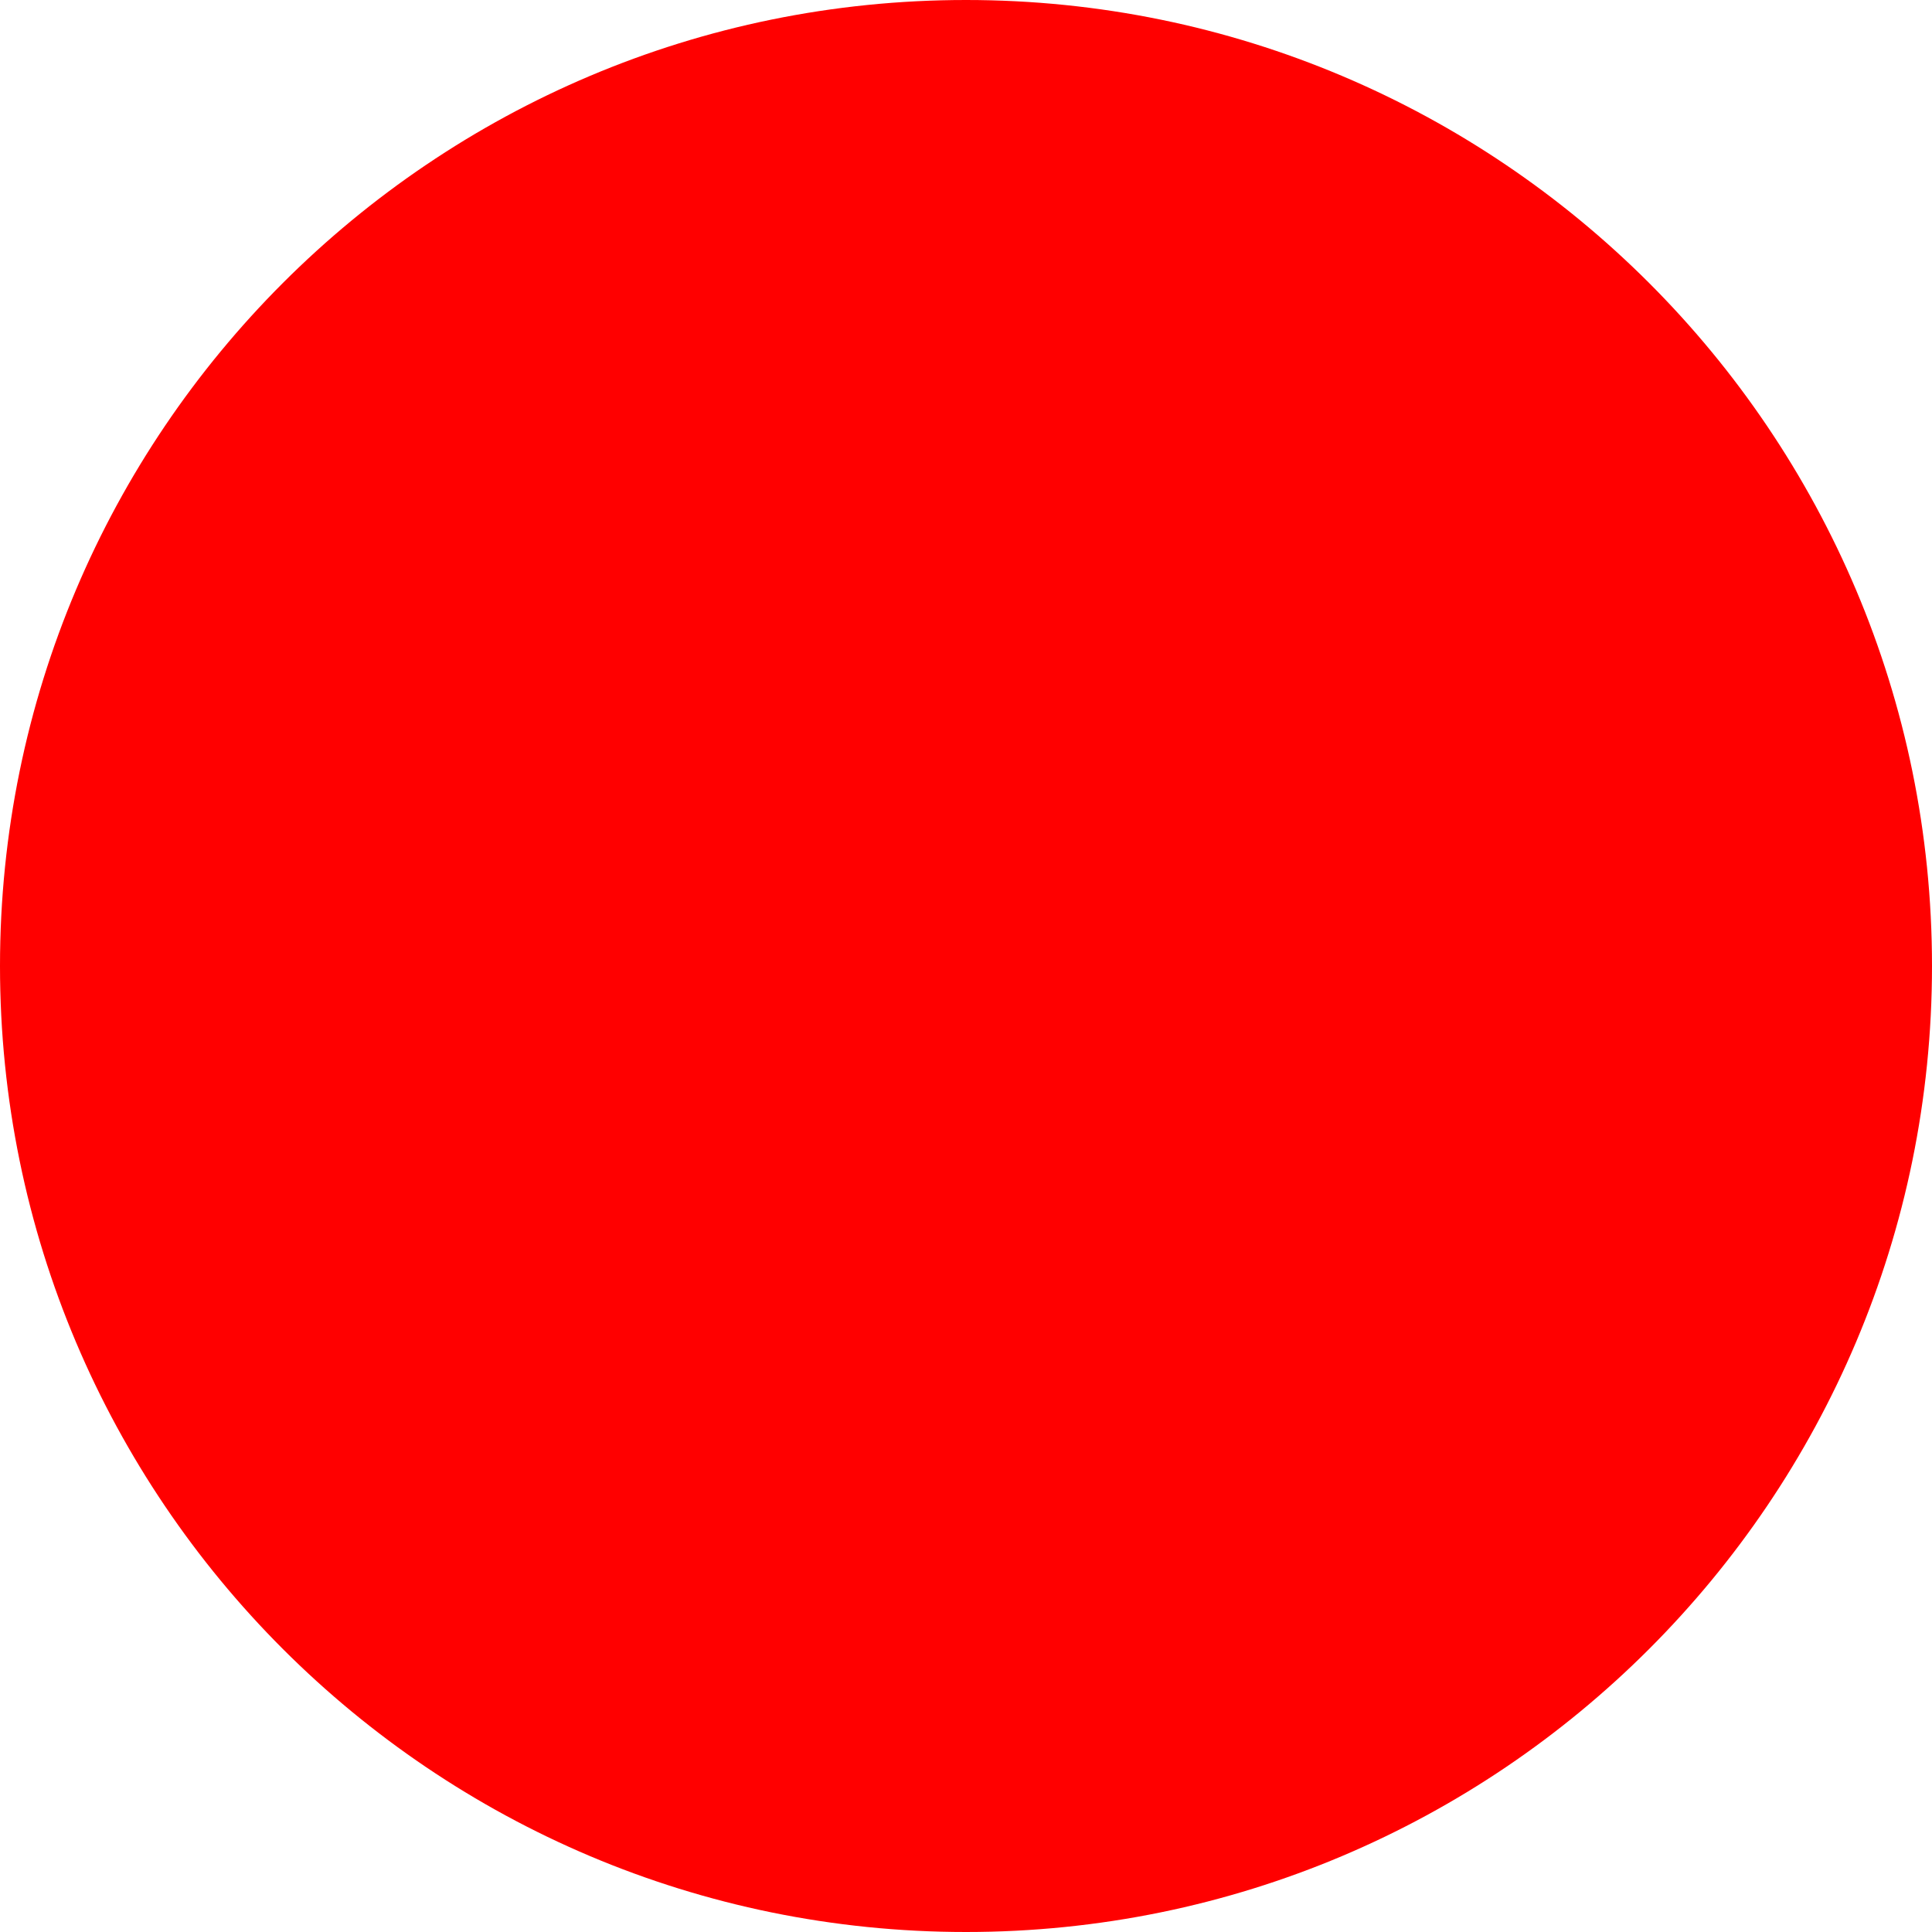
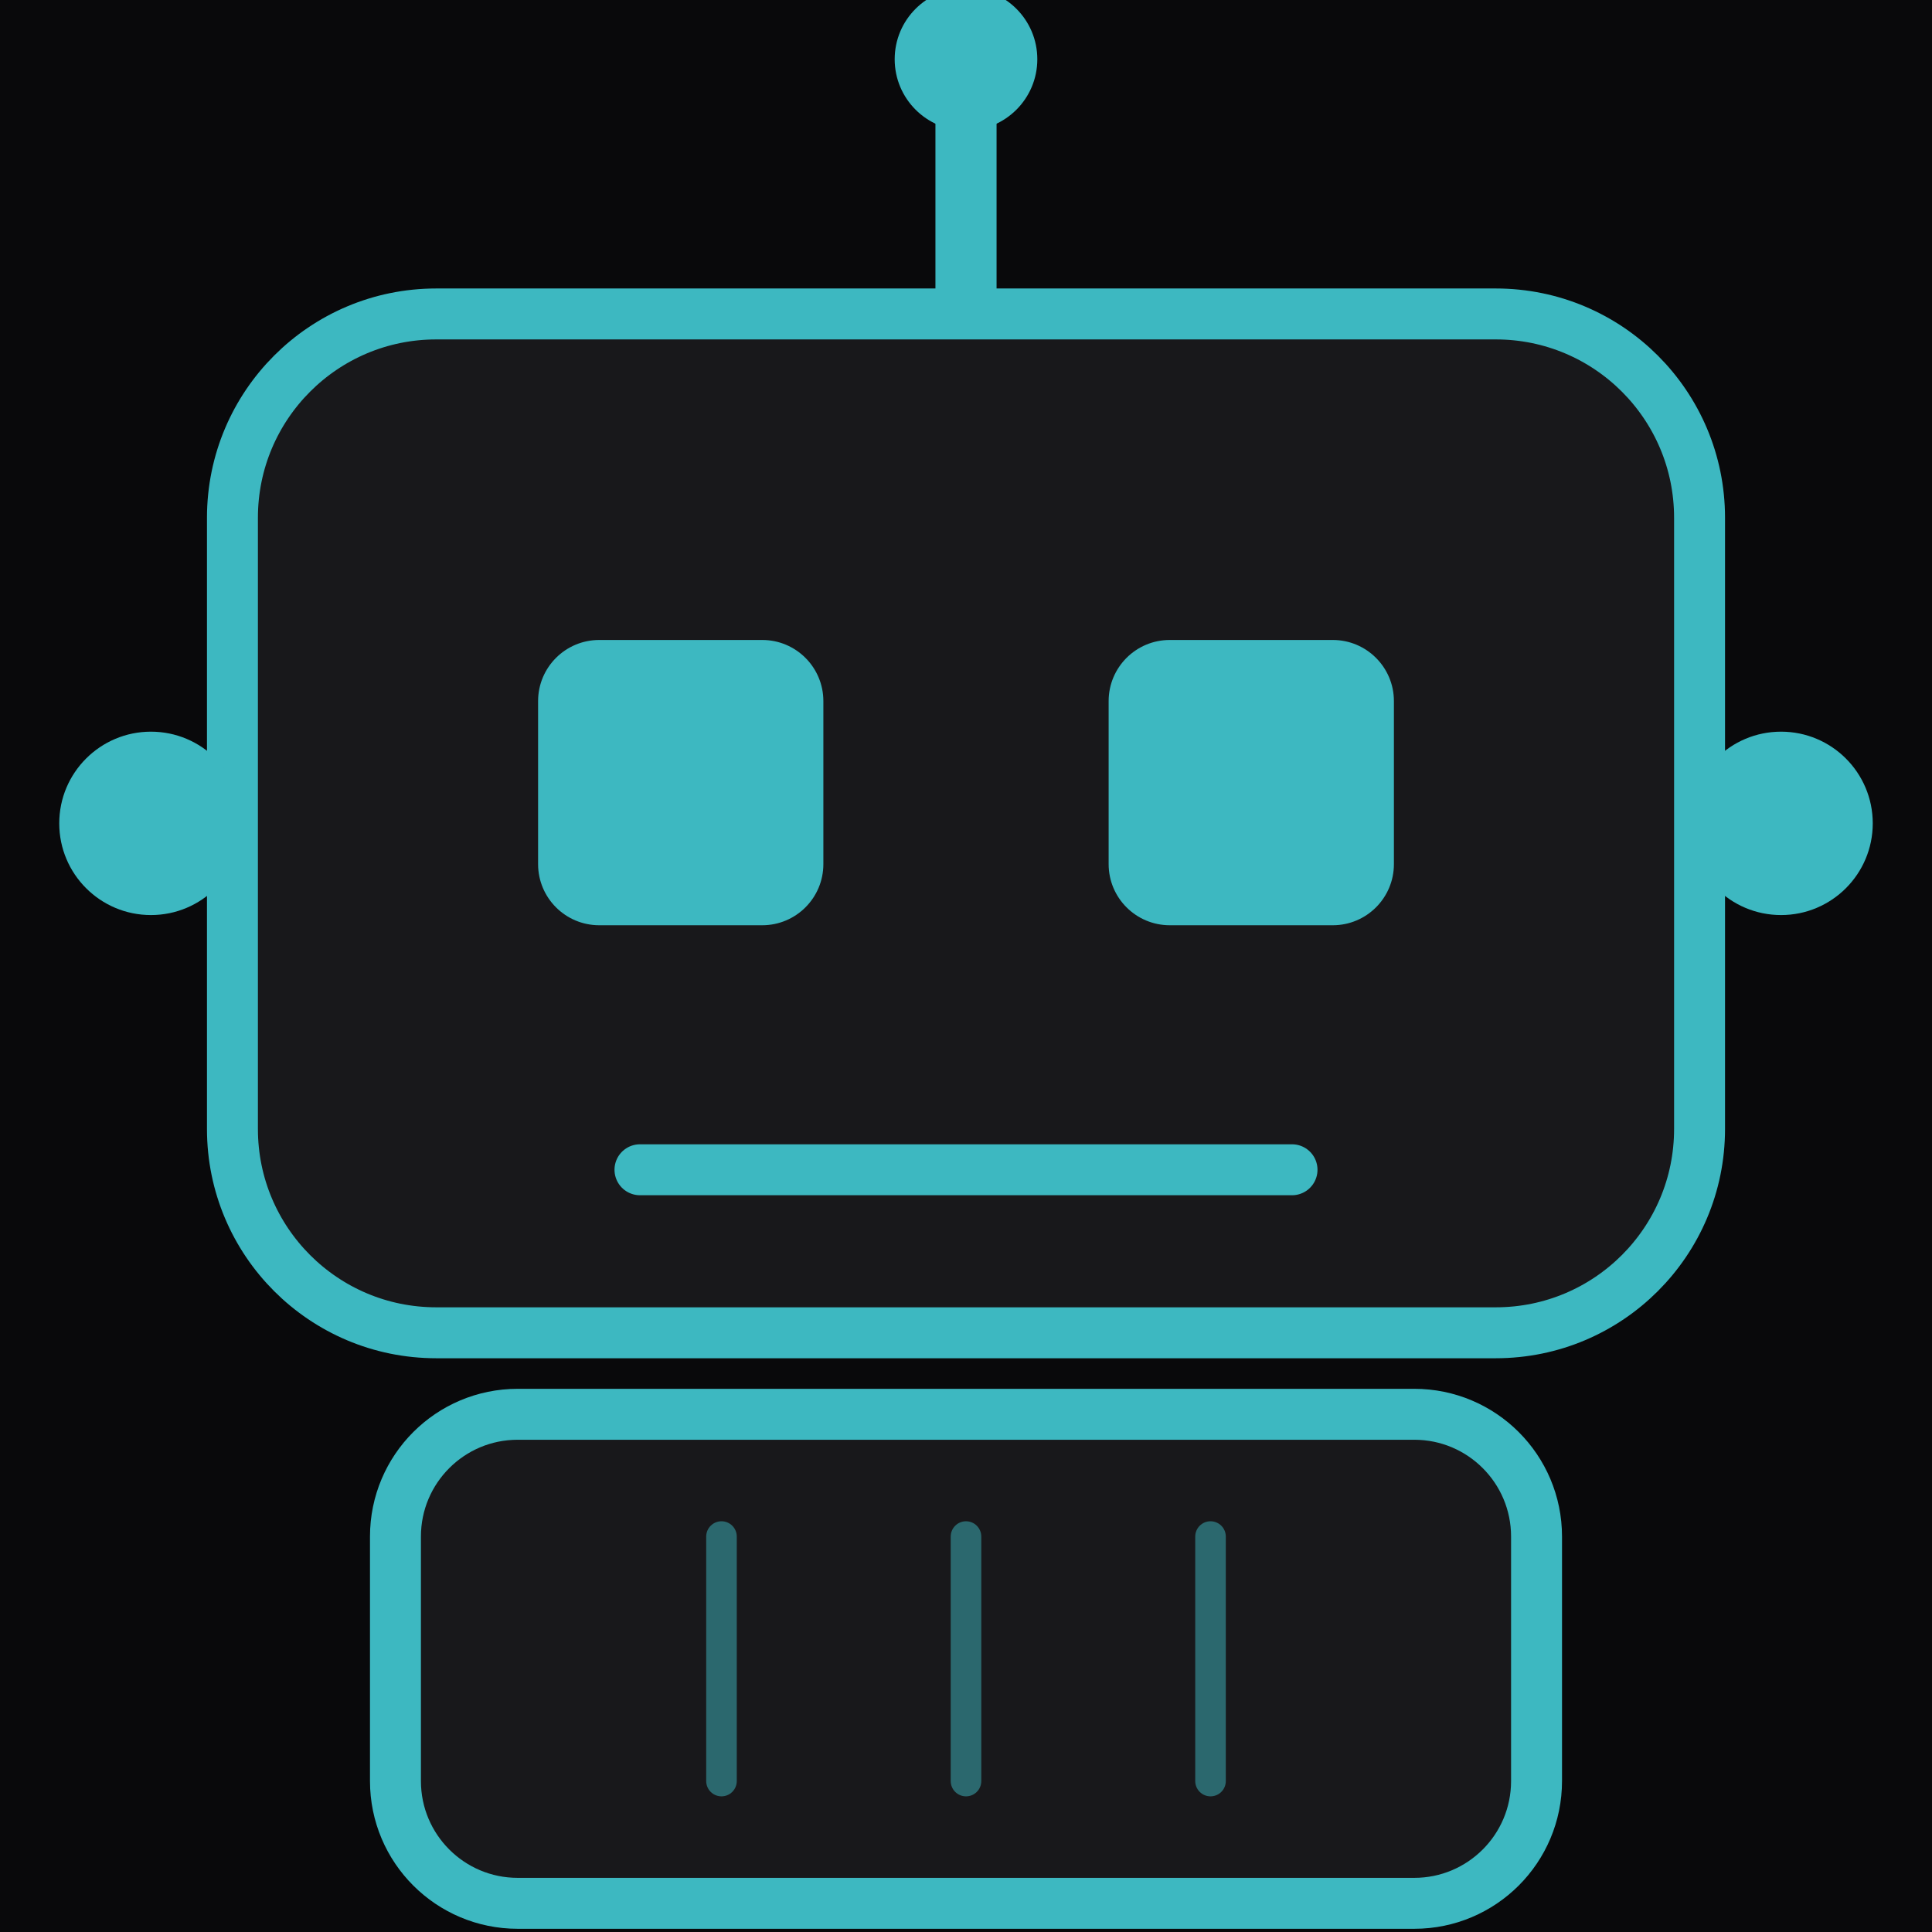
- <svg xmlns="http://www.w3.org/2000/svg" width="512" height="512">
-   <circle cx="256" cy="256" r="256" fill="red" />
+ <svg xmlns="http://www.w3.org/2000/svg" width="512" height="512" viewBox="0 0 512 512">
+   <rect width="512" height="512" fill="#09090b" />
+   <g transform="translate(256, 256) scale(1.35) translate(-256, -256)">
+     <line x1="256" y1="88" x2="256" y2="128" stroke="#3db8c1" stroke-width="12" stroke-linecap="round" />
+     <circle cx="256" cy="78" r="14" fill="#3db8c1" />
+     <rect x="112" y="128" width="288" height="200" rx="40" fill="#18181b" stroke="#3db8c1" stroke-width="10" />
+     <rect x="172" y="192" width="56" height="56" rx="12" fill="#3db8c1" />
+     <rect x="284" y="192" width="56" height="56" rx="12" fill="#3db8c1" />
+     <line x1="192" y1="296" x2="320" y2="296" stroke="#3db8c1" stroke-width="10" stroke-linecap="round" />
+     <rect x="144" y="344" width="224" height="96" rx="24" fill="#18181b" stroke="#3db8c1" stroke-width="10" />
+     <line x1="208" y1="368" x2="208" y2="416" stroke="#3db8c1" stroke-width="6" stroke-linecap="round" opacity="0.5" />
+     <line x1="256" y1="368" x2="256" y2="416" stroke="#3db8c1" stroke-width="6" stroke-linecap="round" opacity="0.5" />
+     <line x1="304" y1="368" x2="304" y2="416" stroke="#3db8c1" stroke-width="6" stroke-linecap="round" opacity="0.5" />
+     <circle cx="96" cy="228" r="18" fill="#3db8c1" />
+     <circle cx="416" cy="228" r="18" fill="#3db8c1" />
+   </g>
</svg>
